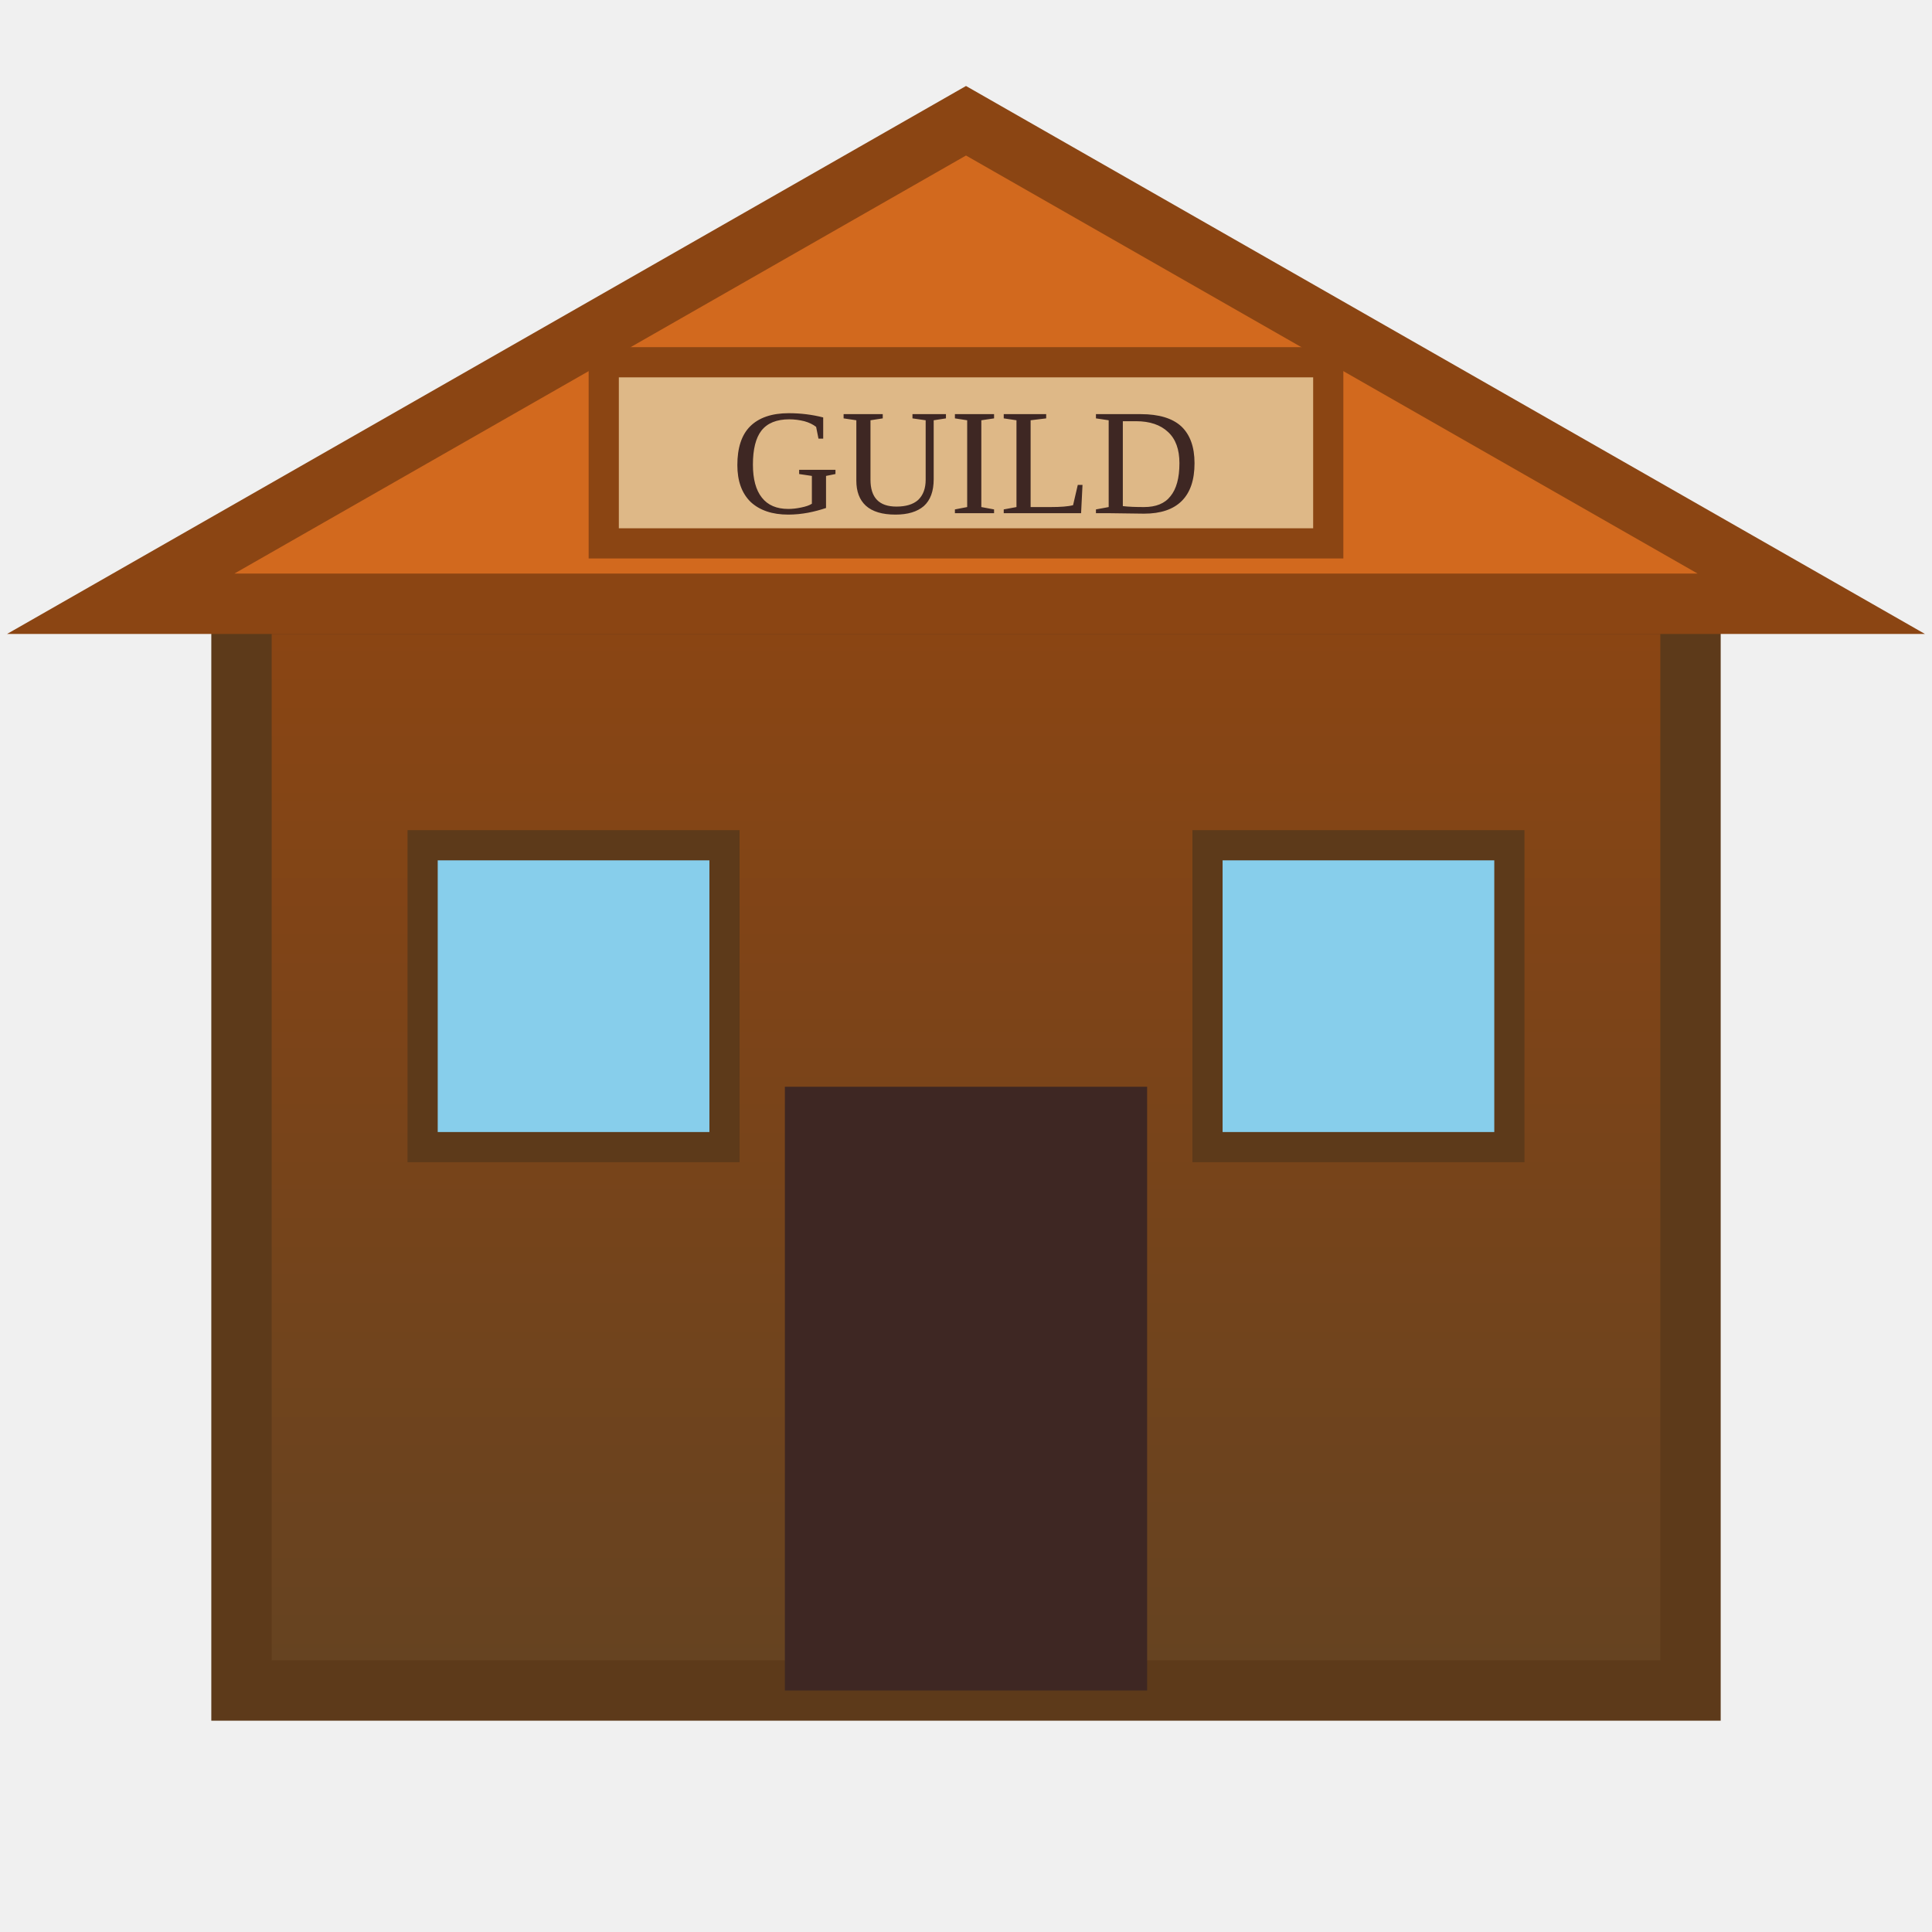
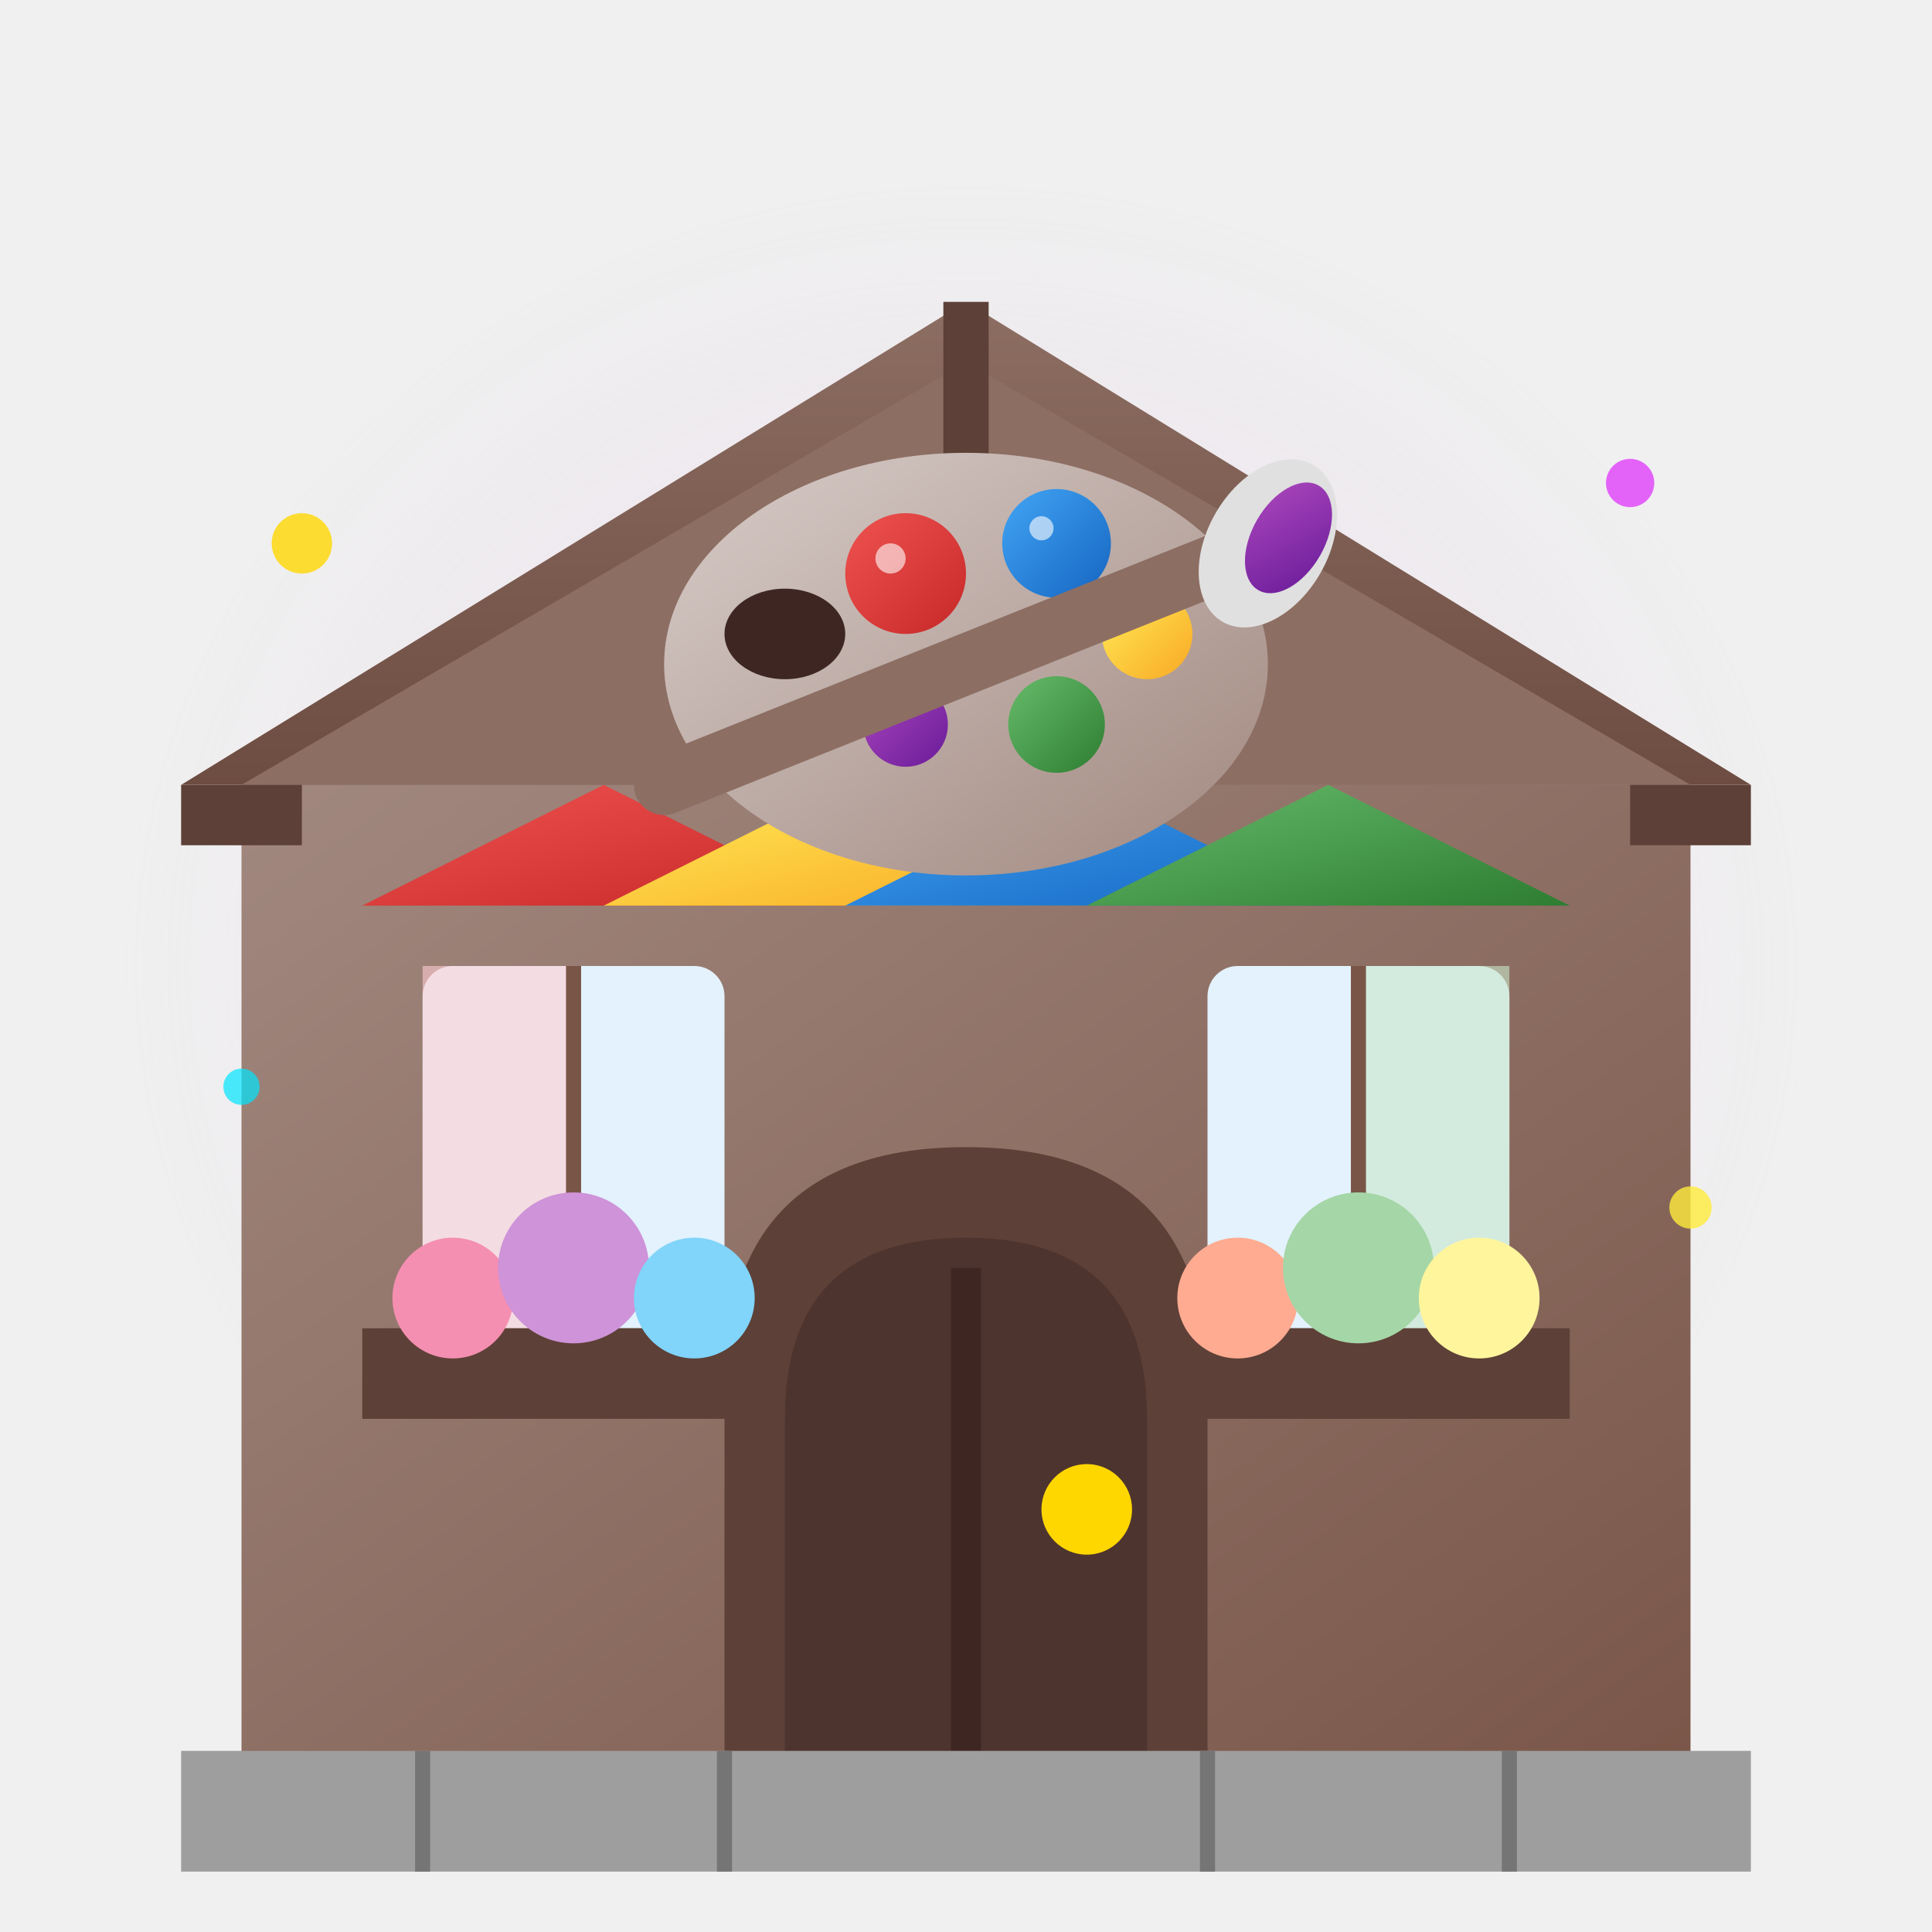
<svg xmlns="http://www.w3.org/2000/svg" viewBox="0 0 64 64" width="64" height="64">
  <defs>
-     <linearGradient id="woodGrad" x1="0%" y1="0%" x2="0%" y2="100%">
-       <stop offset="0%" style="stop-color:#8B4513" />
-       <stop offset="100%" style="stop-color:#654321" />
+     <linearGradient id="guildWall" x1="0%" y1="0%" x2="100%" y2="100%">
+       <stop offset="0%" style="stop-color:#A1887F" />
+       <stop offset="50%" style="stop-color:#8D6E63" />
+       <stop offset="100%" style="stop-color:#795548" />
+     </linearGradient>
+     <linearGradient id="guildRoof" x1="0%" y1="100%" x2="0%" y2="0%">
+       <stop offset="0%" style="stop-color:#6D4C41" />
+       <stop offset="100%" style="stop-color:#8D6E63" />
+     </linearGradient>
+     <linearGradient id="woodTrim" x1="0%" y1="0%" x2="100%" y2="100%">
+       <stop offset="0%" style="stop-color:#5D4037" />
+       <stop offset="100%" style="stop-color:#3E2723" />
+     </linearGradient>
+     <linearGradient id="paletteWood" x1="0%" y1="0%" x2="100%" y2="100%">
+       <stop offset="0%" style="stop-color:#D7CCC8" />
+       <stop offset="50%" style="stop-color:#BCAAA4" />
+       <stop offset="100%" style="stop-color:#A1887F" />
+     </linearGradient>
+     <radialGradient id="creativityGlow" cx="50%" cy="50%" r="50%">
+       <stop offset="0%" style="stop-color:#E1BEE7" stop-opacity="0.4" />
+       <stop offset="100%" style="stop-color:#E1BEE7" stop-opacity="0" />
+     </radialGradient>
+     <linearGradient id="redPaint" x1="0%" y1="0%" x2="100%" y2="100%">
+       <stop offset="0%" style="stop-color:#EF5350" />
+       <stop offset="100%" style="stop-color:#C62828" />
+     </linearGradient>
+     <linearGradient id="bluePaint" x1="0%" y1="0%" x2="100%" y2="100%">
+       <stop offset="0%" style="stop-color:#42A5F5" />
+       <stop offset="100%" style="stop-color:#1565C0" />
+     </linearGradient>
+     <linearGradient id="yellowPaint" x1="0%" y1="0%" x2="100%" y2="100%">
+       <stop offset="0%" style="stop-color:#FFEE58" />
+       <stop offset="100%" style="stop-color:#F9A825" />
+     </linearGradient>
+     <linearGradient id="greenPaint" x1="0%" y1="0%" x2="100%" y2="100%">
+       <stop offset="0%" style="stop-color:#66BB6A" />
+       <stop offset="100%" style="stop-color:#2E7D32" />
+     </linearGradient>
+     <linearGradient id="purplePaint" x1="0%" y1="0%" x2="100%" y2="100%">
+       <stop offset="0%" style="stop-color:#AB47BC" />
+       <stop offset="100%" style="stop-color:#6A1B9A" />
    </linearGradient>
  </defs>
-   <rect x="8" y="20" width="48" height="36" fill="url(#woodGrad)" stroke="#5D3A1A" stroke-width="2" />
-   <polygon points="4,20 32,4 60,20" fill="#D2691E" stroke="#8B4513" stroke-width="2" />
-   <rect x="26" y="36" width="12" height="20" fill="#3E2723" />
-   <rect x="14" y="28" width="10" height="10" fill="#87CEEB" stroke="#5D3A1A" />
-   <rect x="40" y="28" width="10" height="10" fill="#87CEEB" stroke="#5D3A1A" />
-   <rect x="20" y="12" width="24" height="6" fill="#DEB887" stroke="#8B4513" />
-   <text x="32" y="17" text-anchor="middle" font-size="5" fill="#3E2723">GUILD</text>
+   <ellipse cx="32" cy="32" rx="28" ry="26" fill="url(#creativityGlow)" />
+   <rect x="8" y="26" width="48" height="34" fill="url(#guildWall)" />
+   <polygon points="6,26 32,10 58,26" fill="url(#guildRoof)" />
+   <polygon points="8,26 32,12 56,26" fill="#8D6E63" />
+   <path d="M6 26 L10 26 L10 28 L6 28 Z" fill="#5D4037" />
+   <path d="M54 26 L58 26 L58 28 L54 28 Z" fill="#5D4037" />
+   <polygon points="12,30 20,26 28,30" fill="url(#redPaint)" />
+   <polygon points="20,30 28,26 36,30" fill="url(#yellowPaint)" />
+   <polygon points="28,30 36,26 44,30" fill="url(#bluePaint)" />
+   <polygon points="36,30 44,26 52,30" fill="url(#greenPaint)" />
+   <rect x="14" y="32" width="10" height="12" fill="#E3F2FD" rx="1" />
+   <rect x="14" y="32" width="5" height="12" fill="#FFCDD2" opacity="0.6" />
+   <line x1="19" y1="32" x2="19" y2="44" stroke="#795548" stroke-width="0.5" />
+   <rect x="40" y="32" width="10" height="12" fill="#E3F2FD" rx="1" />
+   <rect x="45" y="32" width="5" height="12" fill="#C8E6C9" opacity="0.6" />
+   <line x1="45" y1="32" x2="45" y2="44" stroke="#795548" stroke-width="0.5" />
+   <path d="M24 60 L24 46 Q24 38, 32 38 Q40 38, 40 46 L40 60 Z" fill="#5D4037" />
+   <path d="M26 60 L26 47 Q26 41, 32 41 Q38 41, 38 47 L38 60 Z" fill="#4E342E" />
+   <circle cx="36" cy="50" r="1.5" fill="#FFD700" />
+   <line x1="32" y1="42" x2="32" y2="60" stroke="#3E2723" stroke-width="1" />
+   <line x1="32" y1="10" x2="32" y2="16" stroke="#5D4037" stroke-width="1.5" />
+   <ellipse cx="32" cy="22" rx="10" ry="7" fill="url(#paletteWood)" />
+   <ellipse cx="26" cy="21" rx="2" ry="1.5" fill="#3E2723" />
+   <circle cx="30" cy="19" r="2" fill="url(#redPaint)" />
+   <circle cx="35" cy="18" r="1.8" fill="url(#bluePaint)" />
+   <circle cx="38" cy="21" r="1.5" fill="url(#yellowPaint)" />
+   <circle cx="35" cy="24" r="1.6" fill="url(#greenPaint)" />
+   <circle cx="30" cy="24" r="1.4" fill="url(#purplePaint)" />
+   <circle cx="29.5" cy="18.5" r="0.5" fill="white" opacity="0.6" />
+   <circle cx="34.5" cy="17.5" r="0.4" fill="white" opacity="0.6" />
+   <line x1="22" y1="26" x2="42" y2="18" stroke="#8D6E63" stroke-width="2" stroke-linecap="round" />
+   <ellipse cx="42" cy="18" rx="2" ry="3" fill="#E0E0E0" transform="rotate(30 42 18)" />
+   <ellipse cx="42.5" cy="17.5" rx="1.2" ry="2" fill="url(#purplePaint)" transform="rotate(30 42 18)" />
+   <rect x="12" y="44" width="14" height="3" fill="#5D4037" />
+   <circle cx="15" cy="43" r="2" fill="#F48FB1" />
+   <circle cx="19" cy="42" r="2.5" fill="#CE93D8" />
+   <circle cx="23" cy="43" r="2" fill="#81D4FA" />
+   <rect x="38" y="44" width="14" height="3" fill="#5D4037" />
+   <circle cx="41" cy="43" r="2" fill="#FFAB91" />
+   <circle cx="45" cy="42" r="2.5" fill="#A5D6A7" />
+   <circle cx="49" cy="43" r="2" fill="#FFF59D" />
+   <rect x="6" y="58" width="52" height="4" fill="#9E9E9E" />
+   <line x1="14" y1="58" x2="14" y2="62" stroke="#757575" stroke-width="0.5" />
+   <line x1="24" y1="58" x2="24" y2="62" stroke="#757575" stroke-width="0.5" />
+   <line x1="40" y1="58" x2="40" y2="62" stroke="#757575" stroke-width="0.5" />
+   <line x1="50" y1="58" x2="50" y2="62" stroke="#757575" stroke-width="0.5" />
+   <circle cx="10" cy="18" r="1" fill="#FFD700" opacity="0.8" />
+   <circle cx="54" cy="16" r="0.8" fill="#E040FB" opacity="0.8" />
+   <circle cx="8" cy="36" r="0.6" fill="#00E5FF" opacity="0.7" />
+   <circle cx="56" cy="40" r="0.7" fill="#FFEB3B" opacity="0.8" />
</svg>
